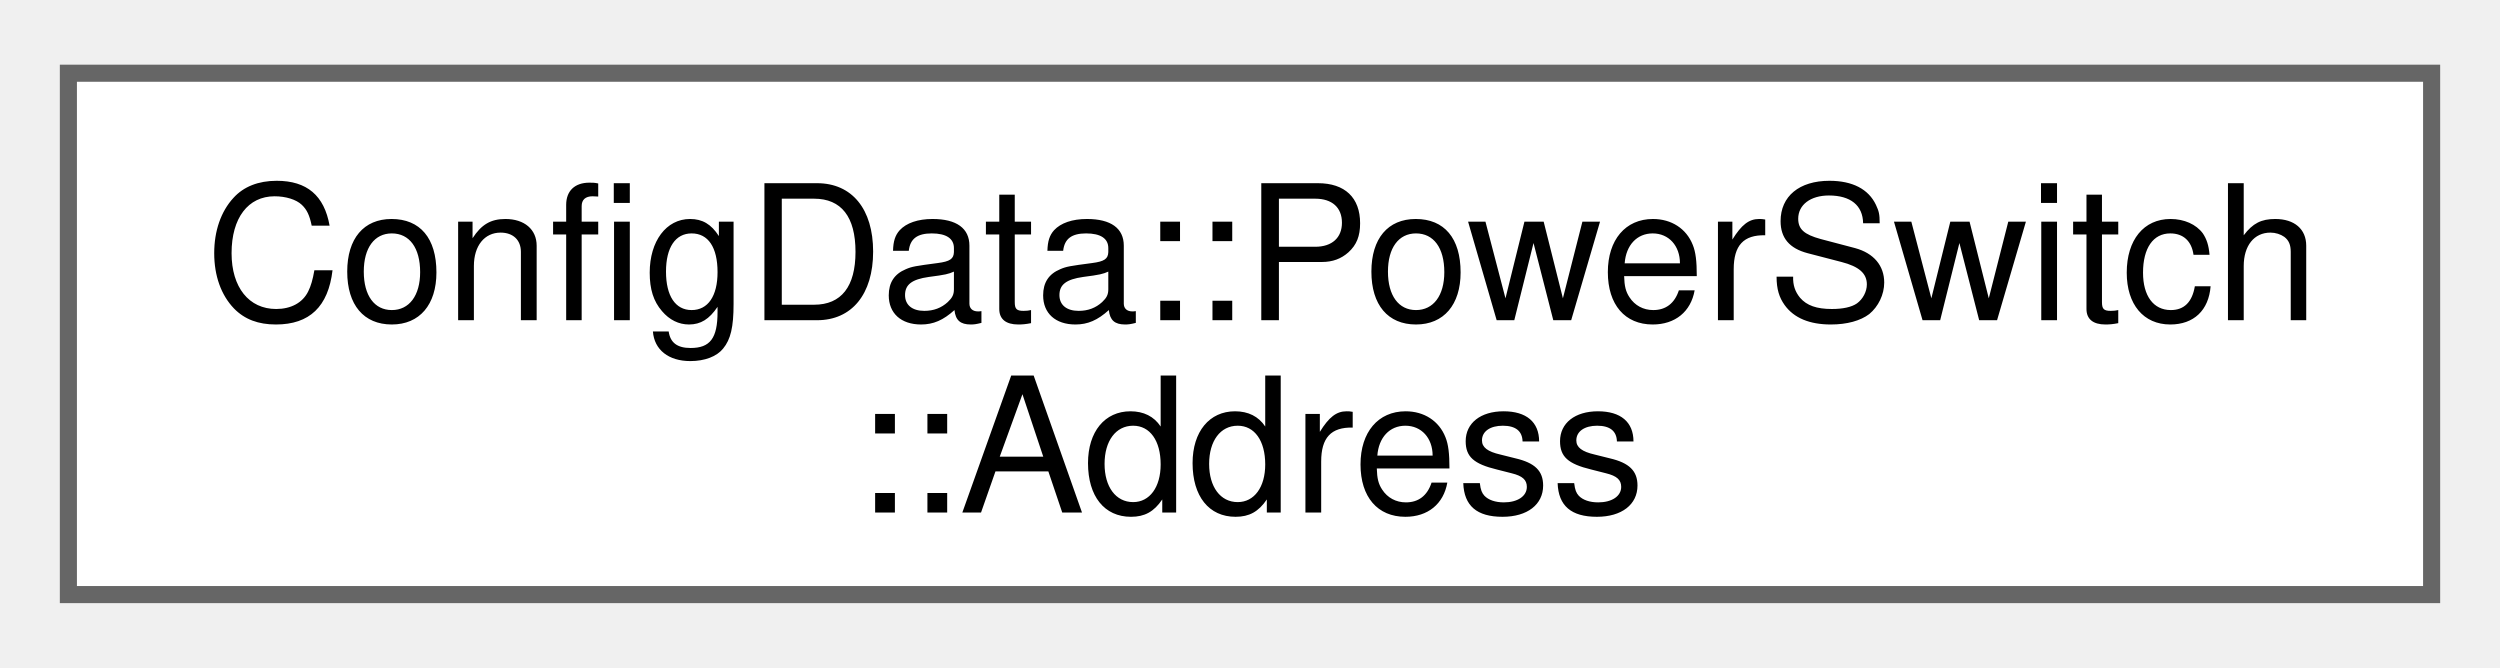
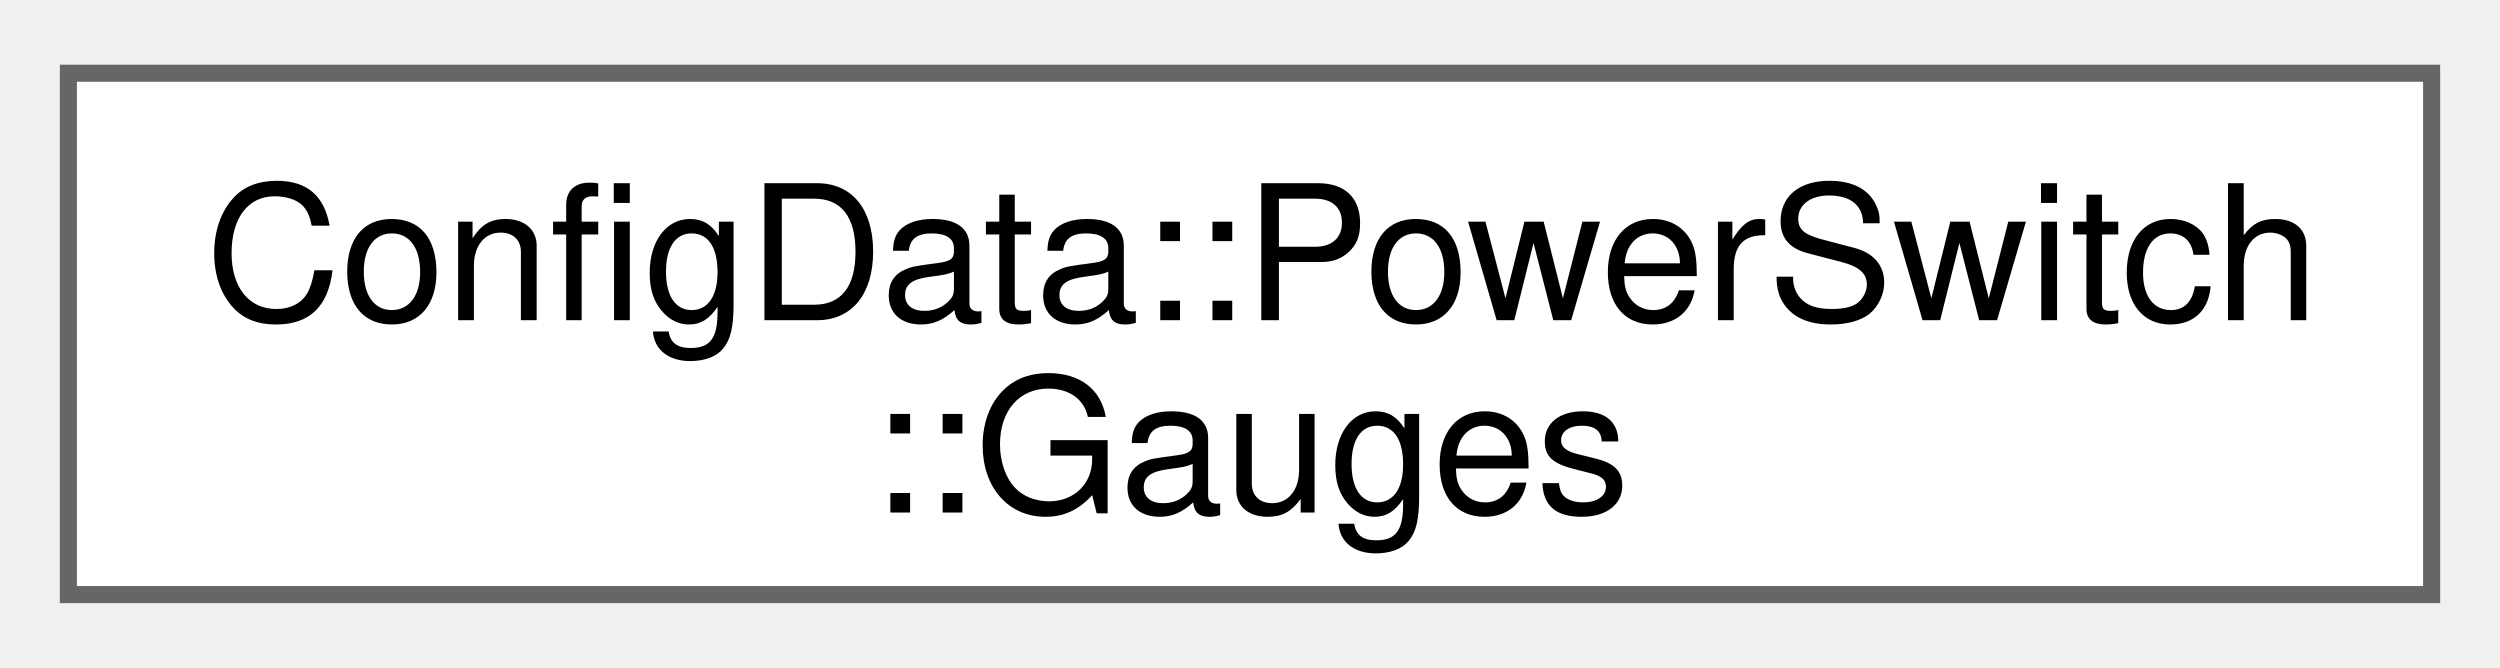
<svg xmlns="http://www.w3.org/2000/svg" xmlns:xlink="http://www.w3.org/1999/xlink" width="146pt" height="39pt" viewBox="0.00 0.00 146.25 38.50">
  <g id="graph0" class="graph" transform="scale(1 1) rotate(0) translate(4 34.5)">
    <g id="Node000000" class="node">
      <g id="a_Node000000">
-         <a xlink:href="namespacecorona.html#structcorona_1_1ConfigData_1_1PowerSwitch_1_1Address" target="_top" xlink:title=" ">
+         <a xlink:href="namespacecorona.html#structcorona_1_1ConfigData_1_1PowerSwitch_1_1Gauges" target="_top" xlink:title=" ">
          <polygon fill="white" stroke="#666666" points="138.25,-30.5 0,-30.5 0,0 138.25,0 138.25,-30.5" />
          <text text-anchor="start" x="8" y="-16.05" font-family="Helvetica,sans-Serif" font-size="11.00">ConfigData::PowerSwitch</text>
-           <text text-anchor="middle" x="69.12" y="-4.8" font-family="Helvetica,sans-Serif" font-size="11.00">::Address</text>
+           <text text-anchor="middle" x="69.12" y="-4.8" font-family="Helvetica,sans-Serif" font-size="11.00">::Gauges</text>
        </a>
      </g>
    </g>
  </g>
</svg>
